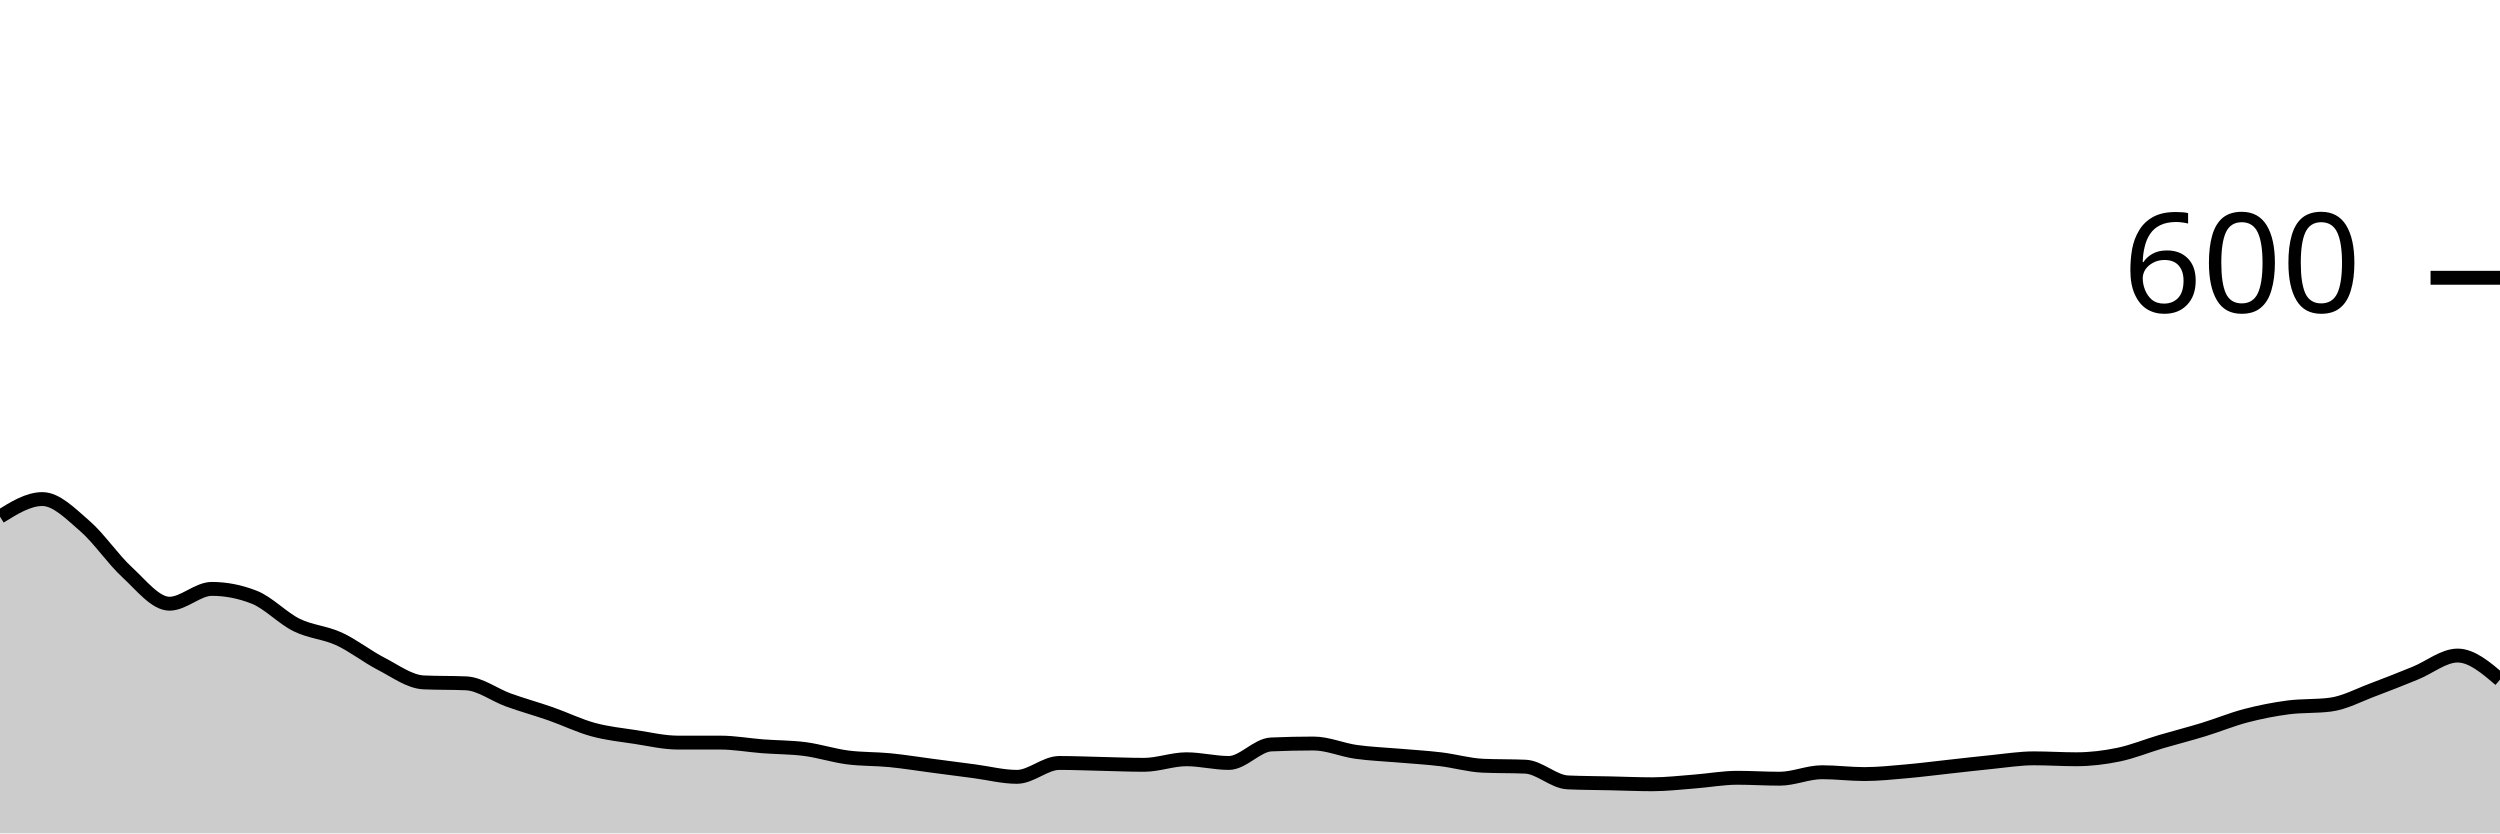
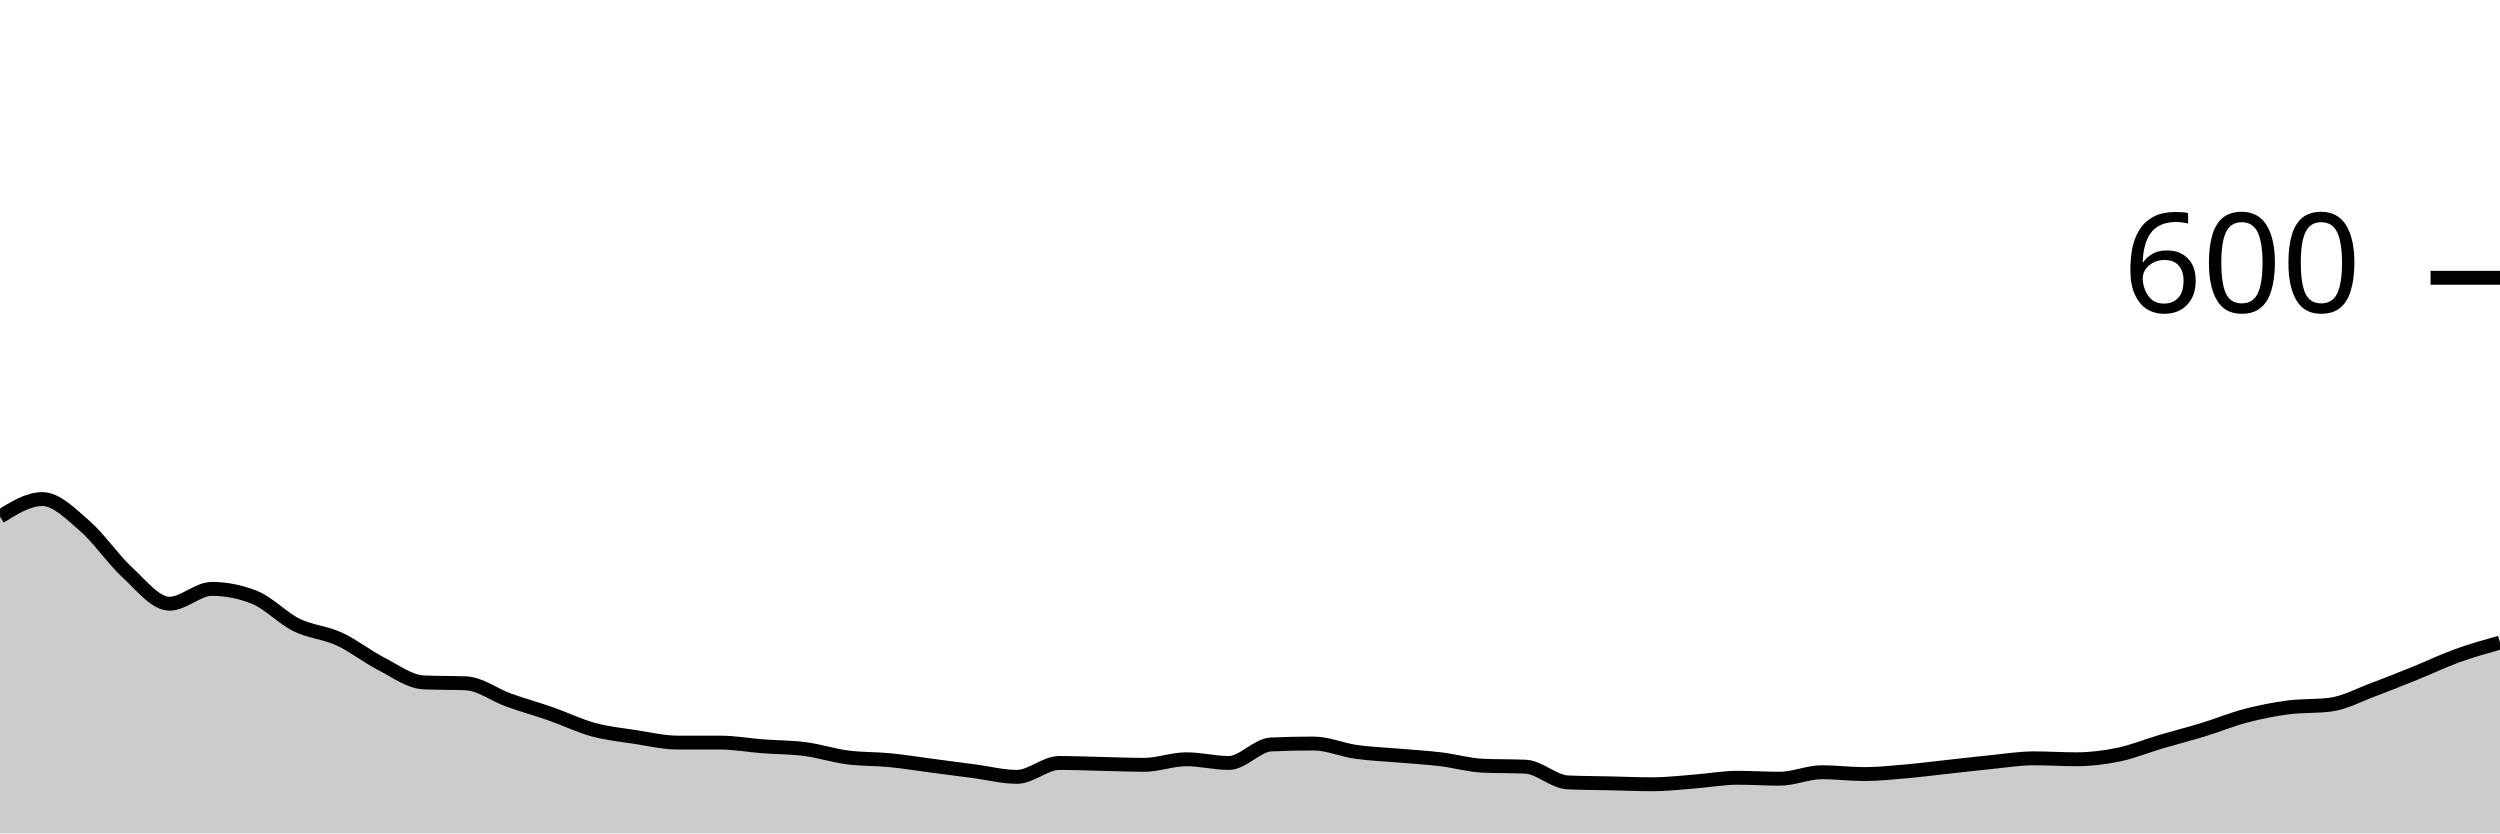
<svg xmlns="http://www.w3.org/2000/svg" viewBox="0 0 180 60">
  <g transform="translate(0,20)">
-     <path class="area" fill="rgba(0, 0, 0, 0.2)" d="M0,17.2C1.017,16.567,2.034,15.933,3.051,15.933C4.068,15.933,5.085,16.989,6.102,17.867C7.119,18.744,8.136,20.267,9.153,21.2C10.169,22.133,11.186,23.467,12.203,23.467C13.22,23.467,14.237,22.4,15.254,22.4C16.271,22.4,17.288,22.6,18.305,23C19.322,23.4,20.339,24.5,21.356,25C22.373,25.5,23.39,25.533,24.407,26C25.424,26.467,26.441,27.278,27.458,27.8C28.475,28.322,29.492,29.089,30.508,29.133C31.525,29.178,32.542,29.156,33.559,29.2C34.576,29.244,35.593,30.033,36.61,30.4C37.627,30.767,38.644,31.044,39.661,31.4C40.678,31.756,41.695,32.256,42.712,32.533C43.729,32.811,44.746,32.911,45.763,33.067C46.78,33.222,47.797,33.467,48.814,33.467C49.831,33.467,50.847,33.467,51.864,33.467C52.881,33.467,53.898,33.656,54.915,33.733C55.932,33.811,56.949,33.8,57.966,33.933C58.983,34.067,60,34.4,61.017,34.533C62.034,34.667,63.051,34.633,64.068,34.733C65.085,34.833,66.102,35,67.119,35.133C68.136,35.267,69.153,35.4,70.169,35.533C71.186,35.667,72.203,35.933,73.22,35.933C74.237,35.933,75.254,34.933,76.271,34.933C77.288,34.933,78.305,34.978,79.322,35C80.339,35.022,81.356,35.067,82.373,35.067C83.39,35.067,84.407,34.667,85.424,34.667C86.441,34.667,87.458,34.933,88.475,34.933C89.492,34.933,90.508,33.644,91.525,33.6C92.542,33.556,93.559,33.533,94.576,33.533C95.593,33.533,96.61,33.989,97.627,34.133C98.644,34.278,99.661,34.311,100.678,34.4C101.695,34.489,102.712,34.544,103.729,34.667C104.746,34.789,105.763,35.089,106.78,35.133C107.797,35.178,108.814,35.156,109.831,35.2C110.847,35.244,111.864,36.289,112.881,36.333C113.898,36.378,114.915,36.378,115.932,36.4C116.949,36.422,117.966,36.467,118.983,36.467C120,36.467,121.017,36.344,122.034,36.267C123.051,36.189,124.068,36,125.085,36C126.102,36,127.119,36.067,128.136,36.067C129.153,36.067,130.169,35.6,131.186,35.6C132.203,35.6,133.22,35.733,134.237,35.733C135.254,35.733,136.271,35.622,137.288,35.533C138.305,35.444,139.322,35.311,140.339,35.2C141.356,35.089,142.373,34.967,143.39,34.867C144.407,34.767,145.424,34.6,146.441,34.6C147.458,34.6,148.475,34.667,149.492,34.667C150.508,34.667,151.525,34.544,152.542,34.333C153.559,34.122,154.576,33.7,155.593,33.4C156.61,33.1,157.627,32.844,158.644,32.533C159.661,32.222,160.678,31.8,161.695,31.533C162.712,31.267,163.729,31.067,164.746,30.933C165.763,30.8,166.78,30.867,167.797,30.733C168.814,30.6,169.831,30.044,170.847,29.667C171.864,29.289,172.881,28.878,173.898,28.467C174.915,28.056,175.932,27.2,176.949,27.2C177.966,27.2,178.983,28.067,180,28.933L180,40C178.983,40,177.966,40,176.949,40C175.932,40,174.915,40,173.898,40C172.881,40,171.864,40,170.847,40C169.831,40,168.814,40,167.797,40C166.78,40,165.763,40,164.746,40C163.729,40,162.712,40,161.695,40C160.678,40,159.661,40,158.644,40C157.627,40,156.61,40,155.593,40C154.576,40,153.559,40,152.542,40C151.525,40,150.508,40,149.492,40C148.475,40,147.458,40,146.441,40C145.424,40,144.407,40,143.39,40C142.373,40,141.356,40,140.339,40C139.322,40,138.305,40,137.288,40C136.271,40,135.254,40,134.237,40C133.22,40,132.203,40,131.186,40C130.169,40,129.153,40,128.136,40C127.119,40,126.102,40,125.085,40C124.068,40,123.051,40,122.034,40C121.017,40,120,40,118.983,40C117.966,40,116.949,40,115.932,40C114.915,40,113.898,40,112.881,40C111.864,40,110.847,40,109.831,40C108.814,40,107.797,40,106.78,40C105.763,40,104.746,40,103.729,40C102.712,40,101.695,40,100.678,40C99.661,40,98.644,40,97.627,40C96.61,40,95.593,40,94.576,40C93.559,40,92.542,40,91.525,40C90.508,40,89.492,40,88.475,40C87.458,40,86.441,40,85.424,40C84.407,40,83.39,40,82.373,40C81.356,40,80.339,40,79.322,40C78.305,40,77.288,40,76.271,40C75.254,40,74.237,40,73.22,40C72.203,40,71.186,40,70.169,40C69.153,40,68.136,40,67.119,40C66.102,40,65.085,40,64.068,40C63.051,40,62.034,40,61.017,40C60,40,58.983,40,57.966,40C56.949,40,55.932,40,54.915,40C53.898,40,52.881,40,51.864,40C50.847,40,49.831,40,48.814,40C47.797,40,46.78,40,45.763,40C44.746,40,43.729,40,42.712,40C41.695,40,40.678,40,39.661,40C38.644,40,37.627,40,36.61,40C35.593,40,34.576,40,33.559,40C32.542,40,31.525,40,30.508,40C29.492,40,28.475,40,27.458,40C26.441,40,25.424,40,24.407,40C23.39,40,22.373,40,21.356,40C20.339,40,19.322,40,18.305,40C17.288,40,16.271,40,15.254,40C14.237,40,13.22,40,12.203,40C11.186,40,10.169,40,9.153,40C8.136,40,7.119,40,6.102,40C5.085,40,4.068,40,3.051,40C2.034,40,1.017,40,0,40Z" />
-     <path class="line" stroke="black" fill="none" d="M0,17.2C1.017,16.567,2.034,15.933,3.051,15.933C4.068,15.933,5.085,16.989,6.102,17.867C7.119,18.744,8.136,20.267,9.153,21.2C10.169,22.133,11.186,23.467,12.203,23.467C13.22,23.467,14.237,22.4,15.254,22.4C16.271,22.4,17.288,22.6,18.305,23C19.322,23.4,20.339,24.5,21.356,25C22.373,25.5,23.39,25.533,24.407,26C25.424,26.467,26.441,27.278,27.458,27.8C28.475,28.322,29.492,29.089,30.508,29.133C31.525,29.178,32.542,29.156,33.559,29.2C34.576,29.244,35.593,30.033,36.61,30.4C37.627,30.767,38.644,31.044,39.661,31.4C40.678,31.756,41.695,32.256,42.712,32.533C43.729,32.811,44.746,32.911,45.763,33.067C46.78,33.222,47.797,33.467,48.814,33.467C49.831,33.467,50.847,33.467,51.864,33.467C52.881,33.467,53.898,33.656,54.915,33.733C55.932,33.811,56.949,33.8,57.966,33.933C58.983,34.067,60,34.4,61.017,34.533C62.034,34.667,63.051,34.633,64.068,34.733C65.085,34.833,66.102,35,67.119,35.133C68.136,35.267,69.153,35.4,70.169,35.533C71.186,35.667,72.203,35.933,73.22,35.933C74.237,35.933,75.254,34.933,76.271,34.933C77.288,34.933,78.305,34.978,79.322,35C80.339,35.022,81.356,35.067,82.373,35.067C83.39,35.067,84.407,34.667,85.424,34.667C86.441,34.667,87.458,34.933,88.475,34.933C89.492,34.933,90.508,33.644,91.525,33.6C92.542,33.556,93.559,33.533,94.576,33.533C95.593,33.533,96.61,33.989,97.627,34.133C98.644,34.278,99.661,34.311,100.678,34.4C101.695,34.489,102.712,34.544,103.729,34.667C104.746,34.789,105.763,35.089,106.78,35.133C107.797,35.178,108.814,35.156,109.831,35.2C110.847,35.244,111.864,36.289,112.881,36.333C113.898,36.378,114.915,36.378,115.932,36.4C116.949,36.422,117.966,36.467,118.983,36.467C120,36.467,121.017,36.344,122.034,36.267C123.051,36.189,124.068,36,125.085,36C126.102,36,127.119,36.067,128.136,36.067C129.153,36.067,130.169,35.6,131.186,35.6C132.203,35.6,133.22,35.733,134.237,35.733C135.254,35.733,136.271,35.622,137.288,35.533C138.305,35.444,139.322,35.311,140.339,35.2C141.356,35.089,142.373,34.967,143.39,34.867C144.407,34.767,145.424,34.6,146.441,34.6C147.458,34.6,148.475,34.667,149.492,34.667C150.508,34.667,151.525,34.544,152.542,34.333C153.559,34.122,154.576,33.7,155.593,33.4C156.61,33.1,157.627,32.844,158.644,32.533C159.661,32.222,160.678,31.8,161.695,31.533C162.712,31.267,163.729,31.067,164.746,30.933C165.763,30.8,166.78,30.867,167.797,30.733C168.814,30.6,169.831,30.044,170.847,29.667C171.864,29.289,172.881,28.878,173.898,28.467C174.915,28.056,175.932,27.2,176.949,27.2C177.966,27.2,178.983,28.067,180,28.933" />
+     <path class="area" fill="rgba(0, 0, 0, 0.2)" d="M0,17.2C1.017,16.567,2.034,15.933,3.051,15.933C4.068,15.933,5.085,16.989,6.102,17.867C7.119,18.744,8.136,20.267,9.153,21.2C10.169,22.133,11.186,23.467,12.203,23.467C13.22,23.467,14.237,22.4,15.254,22.4C16.271,22.4,17.288,22.6,18.305,23C19.322,23.4,20.339,24.5,21.356,25C22.373,25.5,23.39,25.533,24.407,26C25.424,26.467,26.441,27.278,27.458,27.8C28.475,28.322,29.492,29.089,30.508,29.133C31.525,29.178,32.542,29.156,33.559,29.2C34.576,29.244,35.593,30.033,36.61,30.4C37.627,30.767,38.644,31.044,39.661,31.4C40.678,31.756,41.695,32.256,42.712,32.533C43.729,32.811,44.746,32.911,45.763,33.067C46.78,33.222,47.797,33.467,48.814,33.467C49.831,33.467,50.847,33.467,51.864,33.467C52.881,33.467,53.898,33.656,54.915,33.733C55.932,33.811,56.949,33.8,57.966,33.933C58.983,34.067,60,34.4,61.017,34.533C62.034,34.667,63.051,34.633,64.068,34.733C65.085,34.833,66.102,35,67.119,35.133C68.136,35.267,69.153,35.4,70.169,35.533C71.186,35.667,72.203,35.933,73.22,35.933C74.237,35.933,75.254,34.933,76.271,34.933C77.288,34.933,78.305,34.978,79.322,35C80.339,35.022,81.356,35.067,82.373,35.067C83.39,35.067,84.407,34.667,85.424,34.667C86.441,34.667,87.458,34.933,88.475,34.933C89.492,34.933,90.508,33.644,91.525,33.6C92.542,33.556,93.559,33.533,94.576,33.533C95.593,33.533,96.61,33.989,97.627,34.133C98.644,34.278,99.661,34.311,100.678,34.4C101.695,34.489,102.712,34.544,103.729,34.667C104.746,34.789,105.763,35.089,106.78,35.133C107.797,35.178,108.814,35.156,109.831,35.2C110.847,35.244,111.864,36.289,112.881,36.333C113.898,36.378,114.915,36.378,115.932,36.4C116.949,36.422,117.966,36.467,118.983,36.467C120,36.467,121.017,36.344,122.034,36.267C123.051,36.189,124.068,36,125.085,36C126.102,36,127.119,36.067,128.136,36.067C129.153,36.067,130.169,35.6,131.186,35.6C132.203,35.6,133.22,35.733,134.237,35.733C135.254,35.733,136.271,35.622,137.288,35.533C138.305,35.444,139.322,35.311,140.339,35.2C141.356,35.089,142.373,34.967,143.39,34.867C144.407,34.767,145.424,34.6,146.441,34.6C147.458,34.6,148.475,34.667,149.492,34.667C150.508,34.667,151.525,34.544,152.542,34.333C153.559,34.122,154.576,33.7,155.593,33.4C156.61,33.1,157.627,32.844,158.644,32.533C159.661,32.222,160.678,31.8,161.695,31.533C162.712,31.267,163.729,31.067,164.746,30.933C165.763,30.8,166.78,30.867,167.797,30.733C168.814,30.6,169.831,30.044,170.847,29.667C171.864,29.289,172.881,28.878,173.898,28.467C174.915,28.056,175.932,27.567,176.949,27.2C177.966,26.833,178.983,26.55,180,26.267L180,40C178.983,40,177.966,40,176.949,40C175.932,40,174.915,40,173.898,40C172.881,40,171.864,40,170.847,40C169.831,40,168.814,40,167.797,40C166.78,40,165.763,40,164.746,40C163.729,40,162.712,40,161.695,40C160.678,40,159.661,40,158.644,40C157.627,40,156.61,40,155.593,40C154.576,40,153.559,40,152.542,40C151.525,40,150.508,40,149.492,40C148.475,40,147.458,40,146.441,40C145.424,40,144.407,40,143.39,40C142.373,40,141.356,40,140.339,40C139.322,40,138.305,40,137.288,40C136.271,40,135.254,40,134.237,40C133.22,40,132.203,40,131.186,40C130.169,40,129.153,40,128.136,40C127.119,40,126.102,40,125.085,40C124.068,40,123.051,40,122.034,40C121.017,40,120,40,118.983,40C117.966,40,116.949,40,115.932,40C114.915,40,113.898,40,112.881,40C111.864,40,110.847,40,109.831,40C108.814,40,107.797,40,106.78,40C105.763,40,104.746,40,103.729,40C102.712,40,101.695,40,100.678,40C99.661,40,98.644,40,97.627,40C96.61,40,95.593,40,94.576,40C93.559,40,92.542,40,91.525,40C90.508,40,89.492,40,88.475,40C87.458,40,86.441,40,85.424,40C84.407,40,83.39,40,82.373,40C81.356,40,80.339,40,79.322,40C78.305,40,77.288,40,76.271,40C75.254,40,74.237,40,73.22,40C72.203,40,71.186,40,70.169,40C69.153,40,68.136,40,67.119,40C66.102,40,65.085,40,64.068,40C63.051,40,62.034,40,61.017,40C60,40,58.983,40,57.966,40C56.949,40,55.932,40,54.915,40C53.898,40,52.881,40,51.864,40C50.847,40,49.831,40,48.814,40C47.797,40,46.78,40,45.763,40C44.746,40,43.729,40,42.712,40C41.695,40,40.678,40,39.661,40C38.644,40,37.627,40,36.61,40C35.593,40,34.576,40,33.559,40C32.542,40,31.525,40,30.508,40C29.492,40,28.475,40,27.458,40C26.441,40,25.424,40,24.407,40C23.39,40,22.373,40,21.356,40C20.339,40,19.322,40,18.305,40C17.288,40,16.271,40,15.254,40C14.237,40,13.22,40,12.203,40C11.186,40,10.169,40,9.153,40C8.136,40,7.119,40,6.102,40C5.085,40,4.068,40,3.051,40C2.034,40,1.017,40,0,40Z" />
+     <path class="line" stroke="black" fill="none" d="M0,17.2C1.017,16.567,2.034,15.933,3.051,15.933C4.068,15.933,5.085,16.989,6.102,17.867C7.119,18.744,8.136,20.267,9.153,21.2C10.169,22.133,11.186,23.467,12.203,23.467C13.22,23.467,14.237,22.4,15.254,22.4C16.271,22.4,17.288,22.6,18.305,23C19.322,23.4,20.339,24.5,21.356,25C22.373,25.5,23.39,25.533,24.407,26C25.424,26.467,26.441,27.278,27.458,27.8C28.475,28.322,29.492,29.089,30.508,29.133C31.525,29.178,32.542,29.156,33.559,29.2C34.576,29.244,35.593,30.033,36.61,30.4C37.627,30.767,38.644,31.044,39.661,31.4C40.678,31.756,41.695,32.256,42.712,32.533C43.729,32.811,44.746,32.911,45.763,33.067C46.78,33.222,47.797,33.467,48.814,33.467C49.831,33.467,50.847,33.467,51.864,33.467C52.881,33.467,53.898,33.656,54.915,33.733C55.932,33.811,56.949,33.8,57.966,33.933C58.983,34.067,60,34.4,61.017,34.533C62.034,34.667,63.051,34.633,64.068,34.733C65.085,34.833,66.102,35,67.119,35.133C68.136,35.267,69.153,35.4,70.169,35.533C71.186,35.667,72.203,35.933,73.22,35.933C74.237,35.933,75.254,34.933,76.271,34.933C77.288,34.933,78.305,34.978,79.322,35C80.339,35.022,81.356,35.067,82.373,35.067C83.39,35.067,84.407,34.667,85.424,34.667C86.441,34.667,87.458,34.933,88.475,34.933C89.492,34.933,90.508,33.644,91.525,33.6C92.542,33.556,93.559,33.533,94.576,33.533C95.593,33.533,96.61,33.989,97.627,34.133C98.644,34.278,99.661,34.311,100.678,34.4C101.695,34.489,102.712,34.544,103.729,34.667C104.746,34.789,105.763,35.089,106.78,35.133C107.797,35.178,108.814,35.156,109.831,35.2C110.847,35.244,111.864,36.289,112.881,36.333C113.898,36.378,114.915,36.378,115.932,36.4C116.949,36.422,117.966,36.467,118.983,36.467C120,36.467,121.017,36.344,122.034,36.267C123.051,36.189,124.068,36,125.085,36C126.102,36,127.119,36.067,128.136,36.067C129.153,36.067,130.169,35.6,131.186,35.6C132.203,35.6,133.22,35.733,134.237,35.733C135.254,35.733,136.271,35.622,137.288,35.533C138.305,35.444,139.322,35.311,140.339,35.2C141.356,35.089,142.373,34.967,143.39,34.867C144.407,34.767,145.424,34.6,146.441,34.6C147.458,34.6,148.475,34.667,149.492,34.667C150.508,34.667,151.525,34.544,152.542,34.333C153.559,34.122,154.576,33.7,155.593,33.4C156.61,33.1,157.627,32.844,158.644,32.533C159.661,32.222,160.678,31.8,161.695,31.533C162.712,31.267,163.729,31.067,164.746,30.933C165.763,30.8,166.78,30.867,167.797,30.733C168.814,30.6,169.831,30.044,170.847,29.667C171.864,29.289,172.881,28.878,173.898,28.467C174.915,28.056,175.932,27.567,176.949,27.2C177.966,26.833,178.983,26.55,180,26.267" />
    <path class="axis-ceiling" stroke-width="1" stroke="black" fill="none" d="M175,0L180,0" />
    <text class="axis-ceiling-label" font-family="sans-serif" text-anchor="end" font-size="10px" x="170" y="2.5">600</text>
  </g>
</svg>
